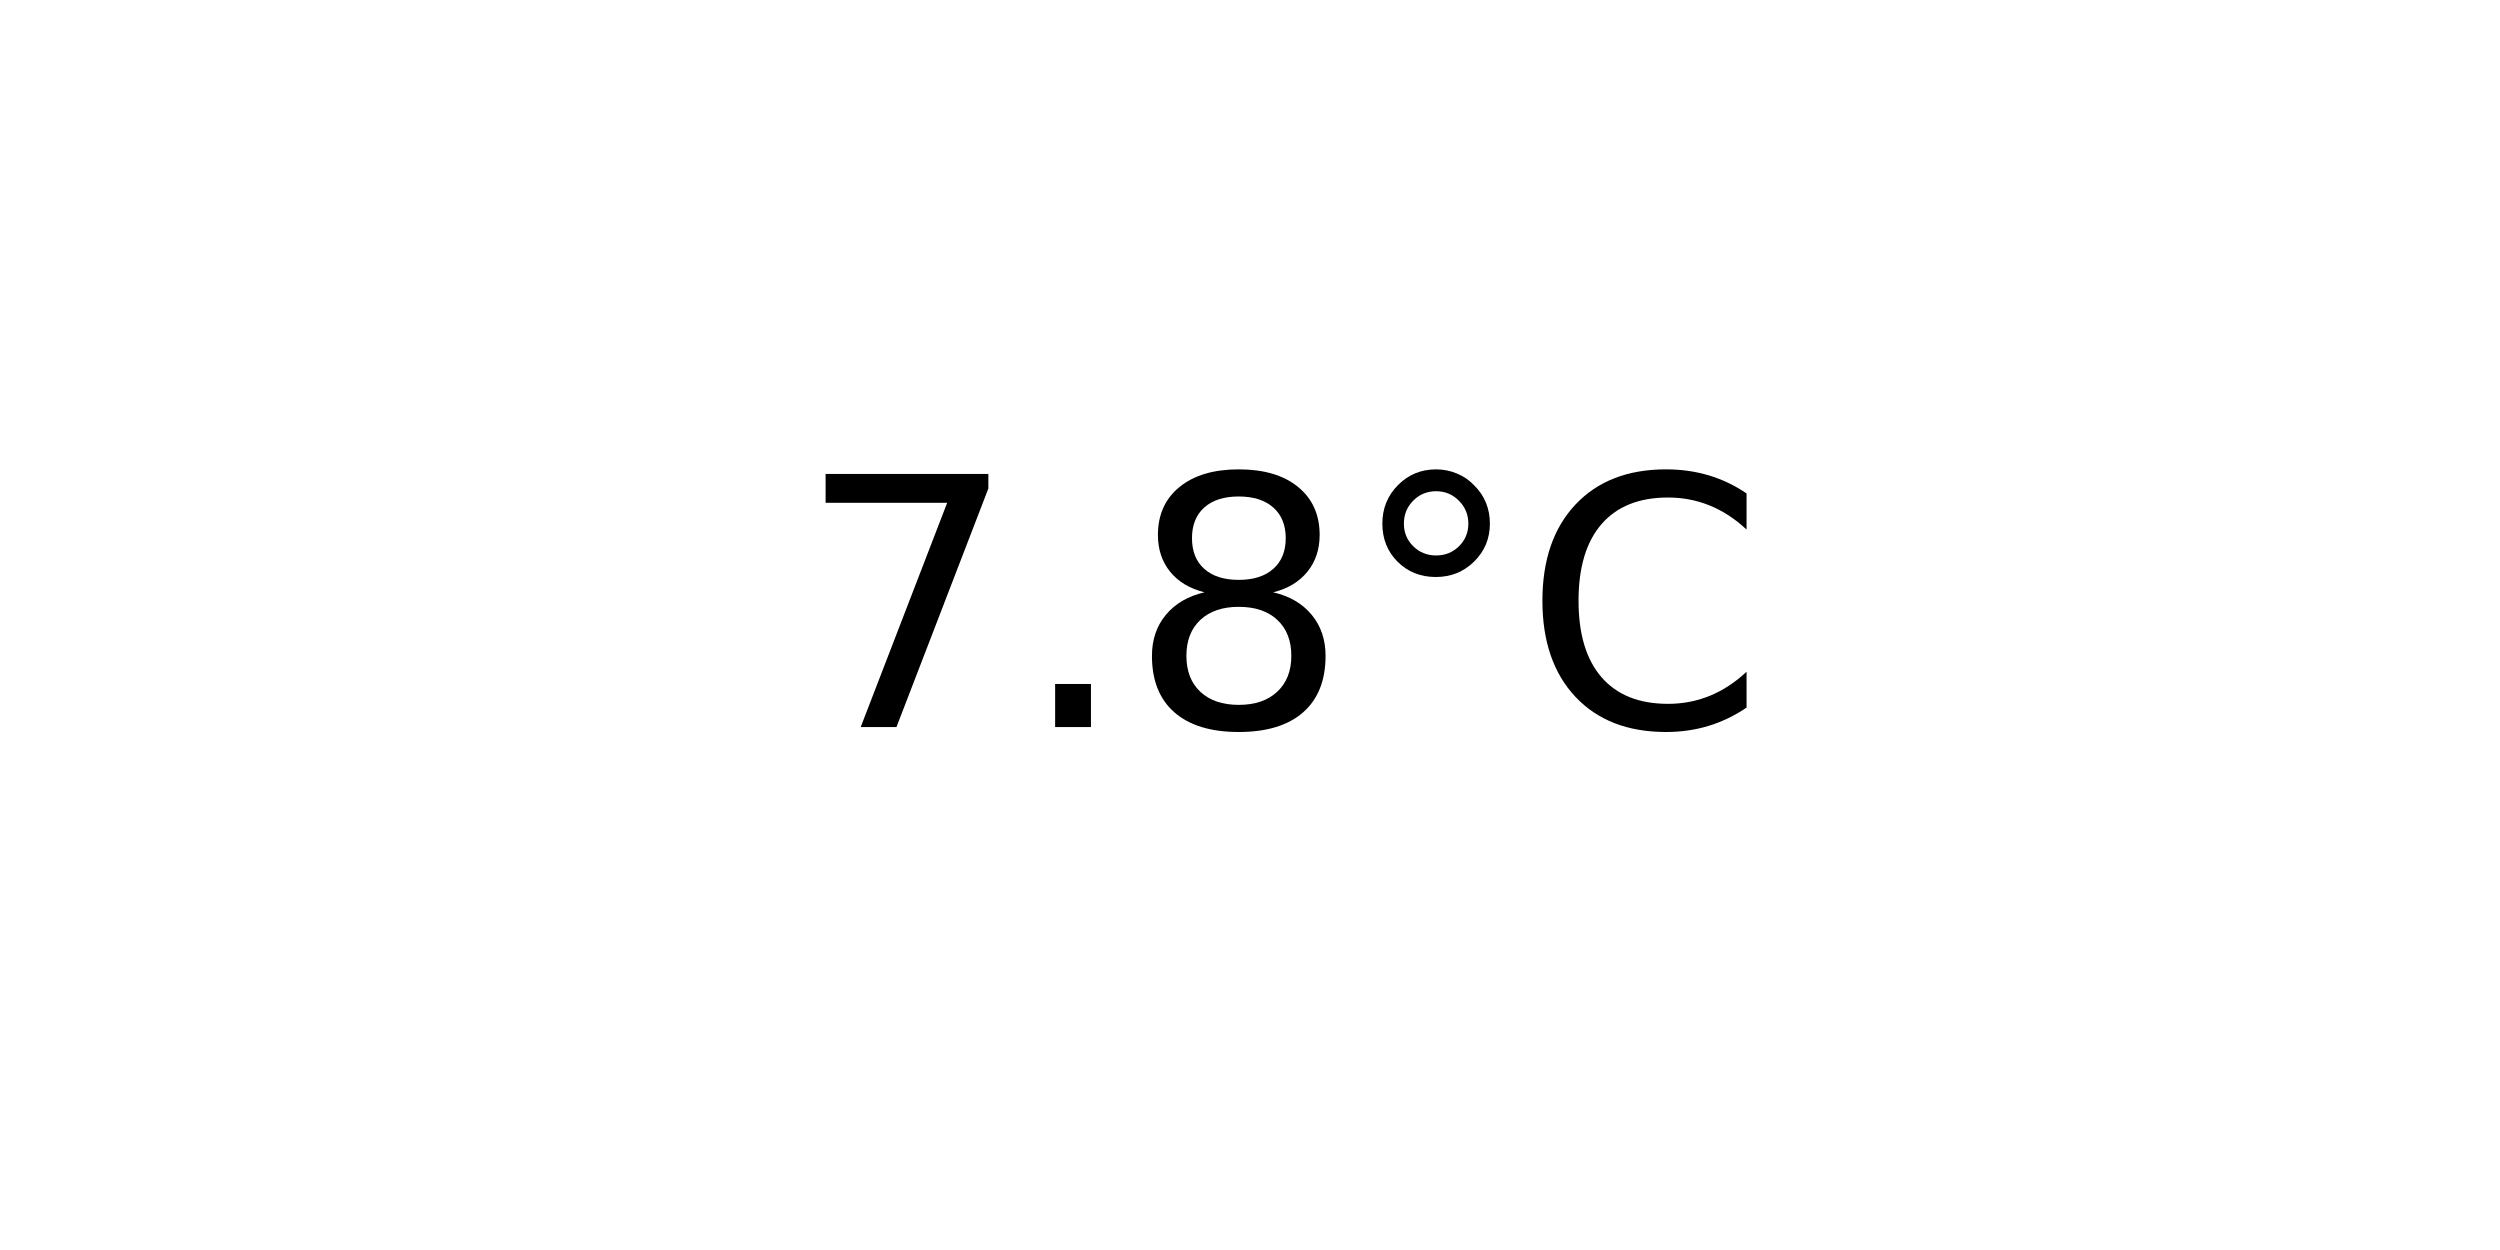
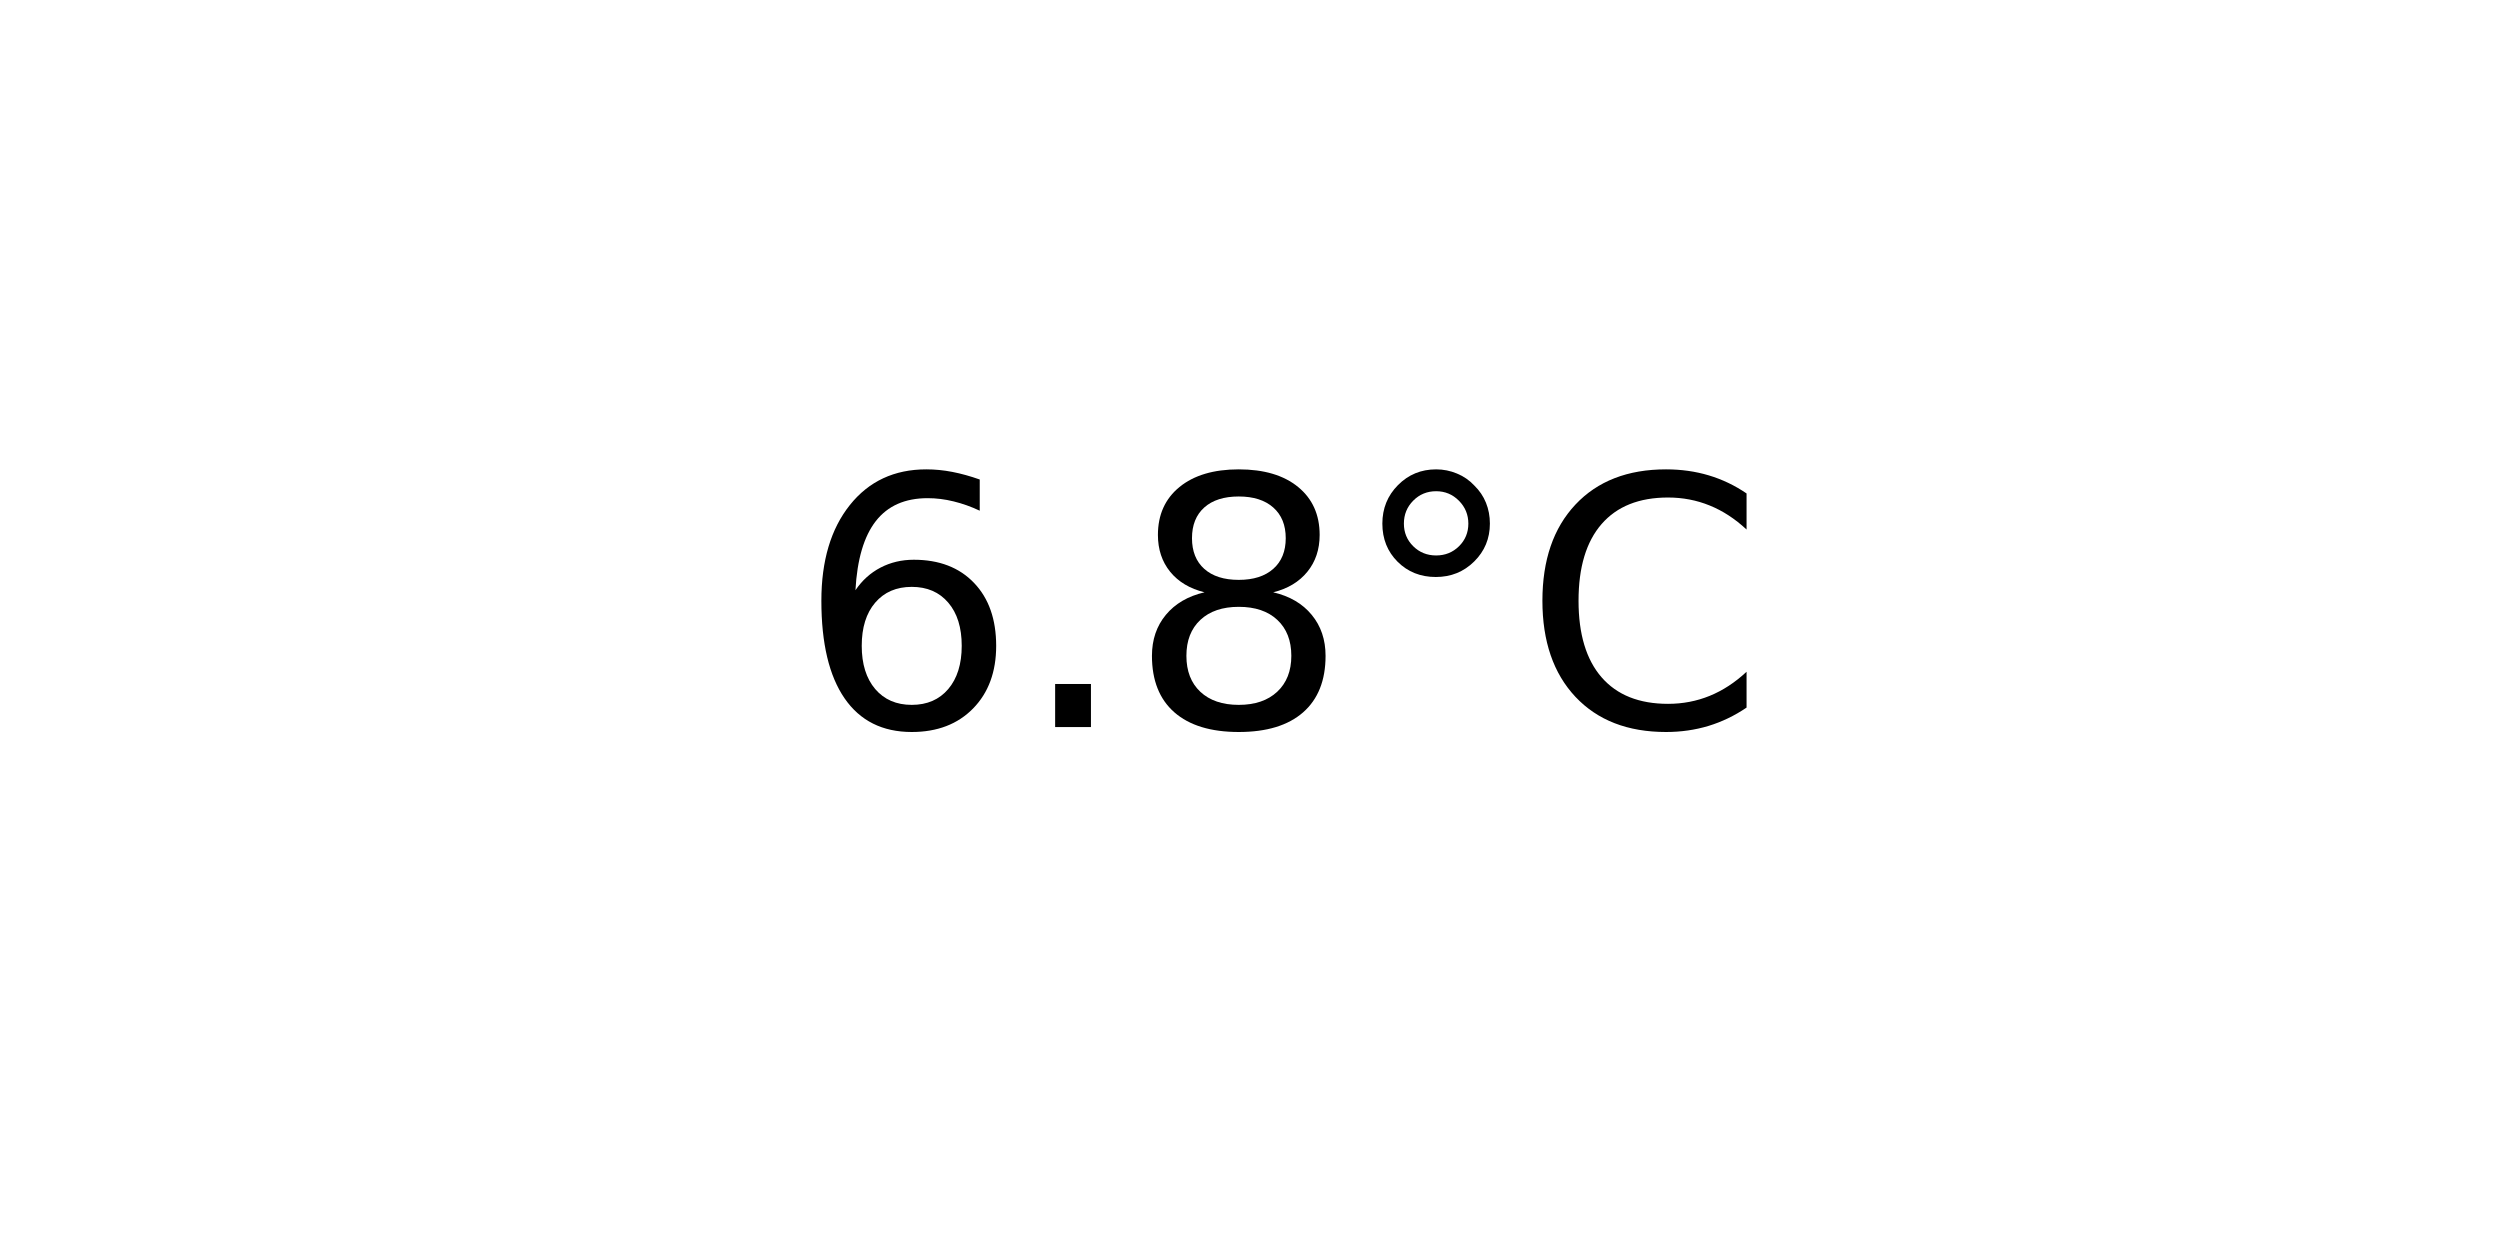
<svg xmlns="http://www.w3.org/2000/svg" xmlns:xlink="http://www.w3.org/1999/xlink" width="72pt" height="36pt" viewBox="0 0 72 36" version="1.1">
  <defs>
    <style type="text/css">*{stroke-linejoin: round; stroke-linecap: butt}</style>
  </defs>
  <g id="figure_1">
    <g id="axes_1">
      <g id="text_1">
        <g transform="translate(22.95703 20.93937) scale(0.1 -0.1)">
          <defs>
-             <path id="DejaVuSans-37" d="M 525 4666  L 3525 4666  L 3525 4397  L 1831 0  L 1172 0  L 2766 4134  L 525 4134  L 525 4666  z " transform="scale(0.015625)" />
+             <path id="DejaVuSans-36" d="M 2113 2584  Q 1688 2584 1439 2293  Q 1191 2003 1191 1497  Q 1191 994 1439 701  Q 1688 409 2113 409  Q 2538 409 2786 701  Q 3034 994 3034 1497  Q 3034 2003 2786 2293  Q 2538 2584 2113 2584  z M 3366 4563  L 3366 3988  Q 3128 4100 2886 4159  Q 2644 4219 2406 4219  Q 1781 4219 1451 3797  Q 1122 3375 1075 2522  Q 1259 2794 1537 2939  Q 1816 3084 2150 3084  Q 2853 3084 3261 2657  Q 3669 2231 3669 1497  Q 3669 778 3244 343  Q 2819 -91 2113 -91  Q 1303 -91 875 529  Q 447 1150 447 2328  Q 447 3434 972 4092  Q 1497 4750 2381 4750  Q 2619 4750 2861 4703  Q 3103 4656 3366 4563  z " transform="scale(0.015625)" />
            <path id="DejaVuSans-2e" d="M 684 794  L 1344 794  L 1344 0  L 684 0  L 684 794  z " transform="scale(0.015625)" />
            <path id="DejaVuSans-38" d="M 2034 2216  Q 1584 2216 1326 1975  Q 1069 1734 1069 1313  Q 1069 891 1326 650  Q 1584 409 2034 409  Q 2484 409 2743 651  Q 3003 894 3003 1313  Q 3003 1734 2745 1975  Q 2488 2216 2034 2216  z M 1403 2484  Q 997 2584 770 2862  Q 544 3141 544 3541  Q 544 4100 942 4425  Q 1341 4750 2034 4750  Q 2731 4750 3128 4425  Q 3525 4100 3525 3541  Q 3525 3141 3298 2862  Q 3072 2584 2669 2484  Q 3125 2378 3379 2068  Q 3634 1759 3634 1313  Q 3634 634 3220 271  Q 2806 -91 2034 -91  Q 1263 -91 848 271  Q 434 634 434 1313  Q 434 1759 690 2068  Q 947 2378 1403 2484  z M 1172 3481  Q 1172 3119 1398 2916  Q 1625 2713 2034 2713  Q 2441 2713 2670 2916  Q 2900 3119 2900 3481  Q 2900 3844 2670 4047  Q 2441 4250 2034 4250  Q 1625 4250 1398 4047  Q 1172 3844 1172 3481  z " transform="scale(0.015625)" />
            <path id="DejaVuSans-b0" d="M 1600 4347  Q 1350 4347 1178 4173  Q 1006 4000 1006 3750  Q 1006 3503 1178 3333  Q 1350 3163 1600 3163  Q 1850 3163 2022 3333  Q 2194 3503 2194 3750  Q 2194 3997 2020 4172  Q 1847 4347 1600 4347  z M 1600 4750  Q 1800 4750 1984 4673  Q 2169 4597 2303 4453  Q 2447 4313 2519 4134  Q 2591 3956 2591 3750  Q 2591 3338 2302 3052  Q 2013 2766 1594 2766  Q 1172 2766 890 3047  Q 609 3328 609 3750  Q 609 4169 896 4459  Q 1184 4750 1600 4750  z " transform="scale(0.015625)" />
            <path id="DejaVuSans-43" d="M 4122 4306  L 4122 3641  Q 3803 3938 3442 4084  Q 3081 4231 2675 4231  Q 1875 4231 1450 3742  Q 1025 3253 1025 2328  Q 1025 1406 1450 917  Q 1875 428 2675 428  Q 3081 428 3442 575  Q 3803 722 4122 1019  L 4122 359  Q 3791 134 3420 21  Q 3050 -91 2638 -91  Q 1578 -91 968 557  Q 359 1206 359 2328  Q 359 3453 968 4101  Q 1578 4750 2638 4750  Q 3056 4750 3426 4639  Q 3797 4528 4122 4306  z " transform="scale(0.015625)" />
          </defs>
-           <use xlink:href="#DejaVuSans-37" />
+           <use xlink:href="#DejaVuSans-36" />
          <use xlink:href="#DejaVuSans-2e" x="63.623" />
          <use xlink:href="#DejaVuSans-38" x="95.41" />
          <use xlink:href="#DejaVuSans-b0" x="159.033" />
          <use xlink:href="#DejaVuSans-43" x="209.033" />
        </g>
      </g>
    </g>
  </g>
</svg>
